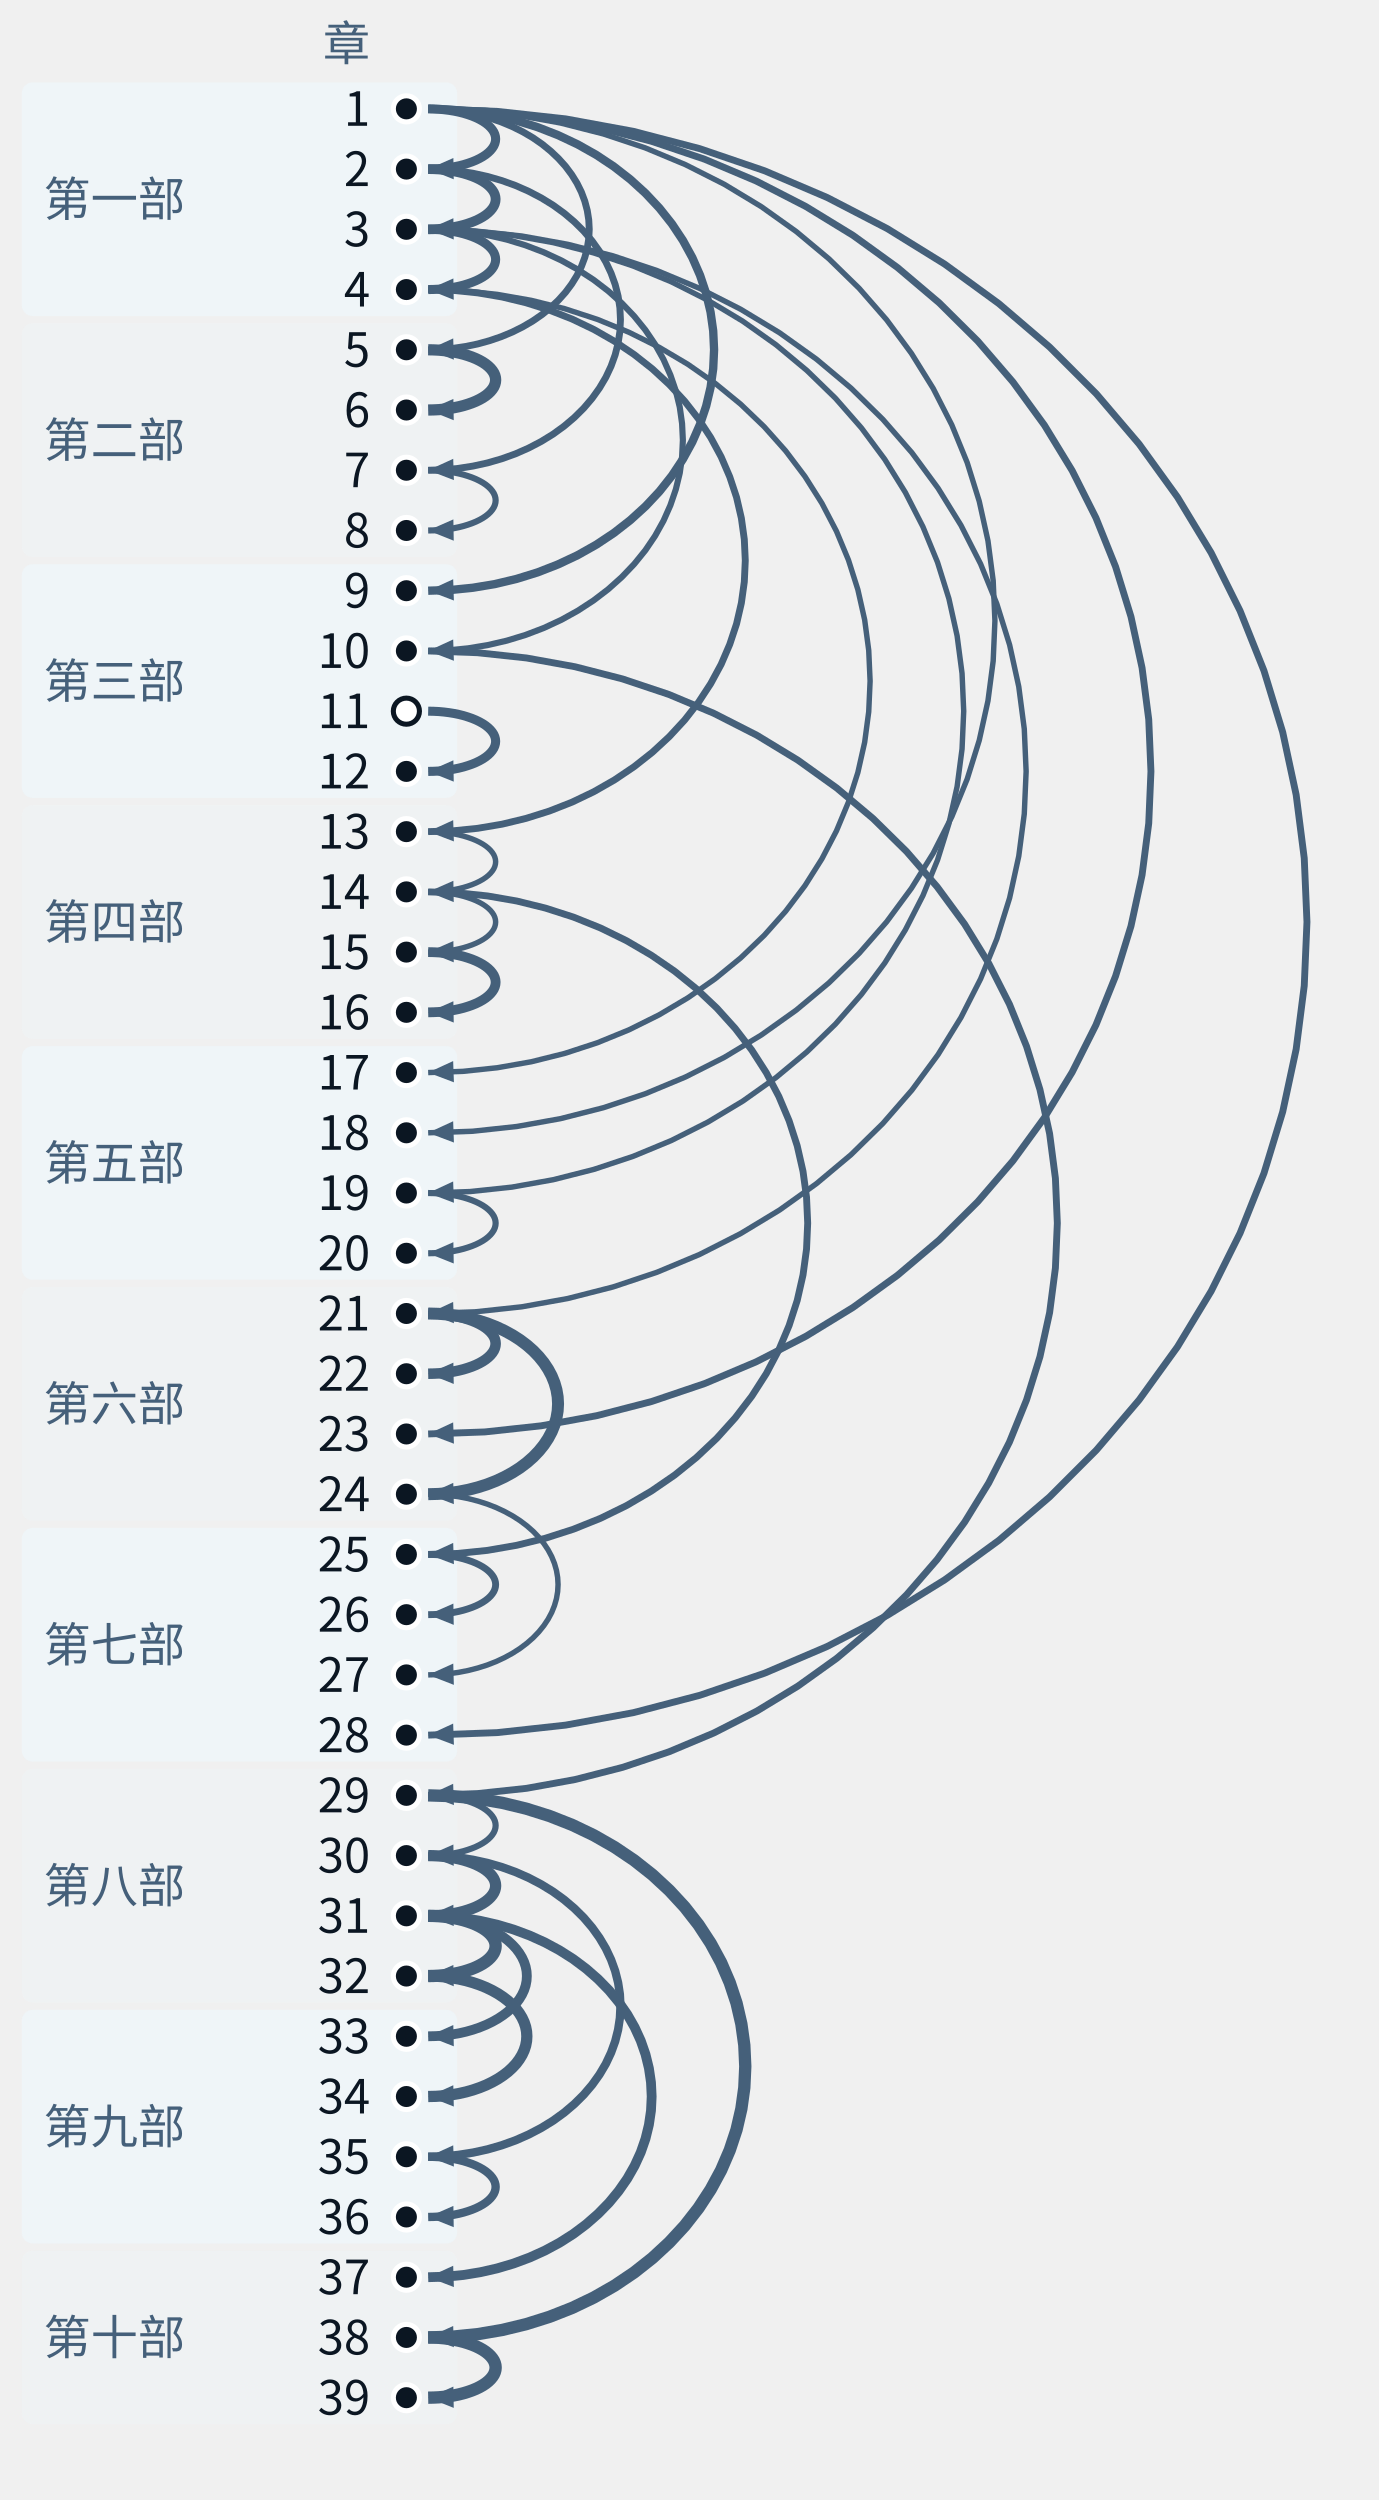
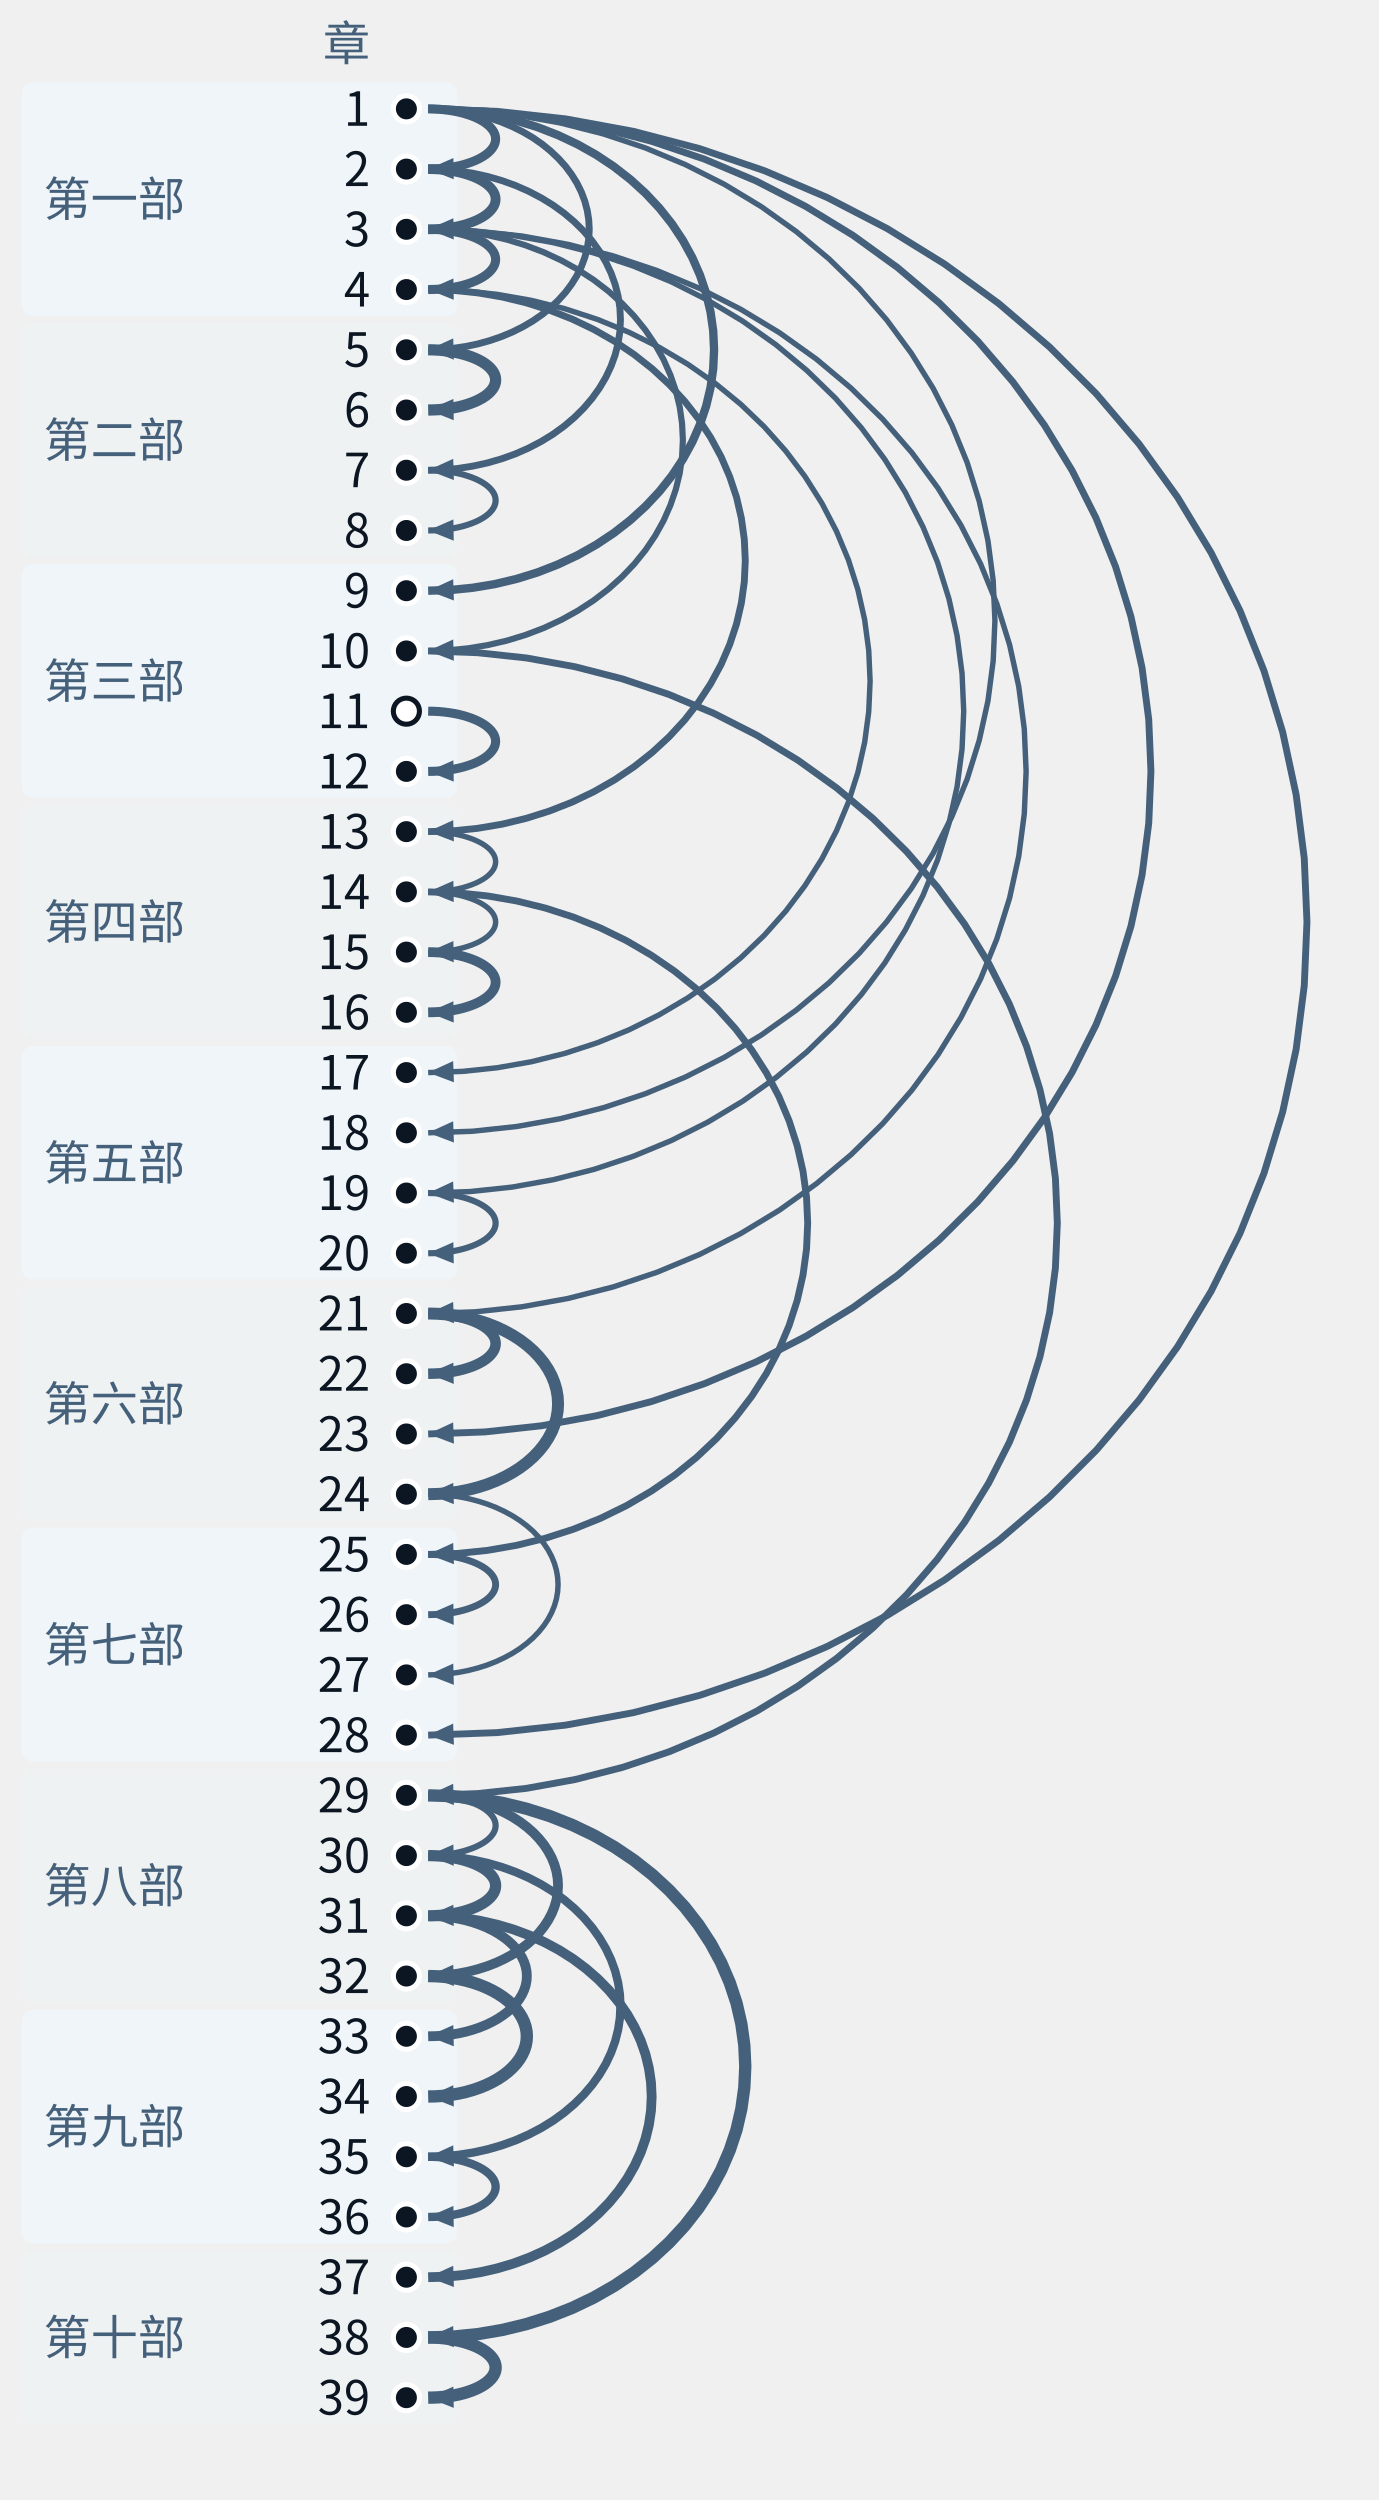
- <svg xmlns="http://www.w3.org/2000/svg" class="tr-fig" data-tr-fig="coda-dependency-tree" data-lang="zh" viewBox="0 0 380 689" width="380" height="689" font-family="'Noto Sans SC', 'Noto Sans CJK SC', 'Source Sans 3', 'PingFang SC', 'Microsoft YaHei', system-ui, sans-serif" role="img" aria-label="39 个圆点自上而下排成一列，代表第 1 至第 39 章，左边按部分段并写着部名。除第 1 章与空心圆点外，每个圆点都有一支向右鼓出的弧形箭头指向它，起点是它回头引用最多的那一章；箭头越粗，引用越多。第 1 章发出 6 支（到第 2、5、9、18、23、28 章）；第 3 章发出 4 支（到第 4、10、19、21 章）；第 31 章发出 3 支（到第 32、33、37 章）。第 11 章是空心圆点，没有箭头指向它。">
+ <svg xmlns="http://www.w3.org/2000/svg" class="tr-fig" data-tr-fig="coda-dependency-tree" data-lang="zh" viewBox="0 0 380 689" width="380" height="689" font-family="'Noto Sans SC', 'Noto Sans CJK SC', 'Source Sans 3', 'PingFang SC', 'Microsoft YaHei', system-ui, sans-serif" role="img" aria-label="39 个圆点自上而下排成一列，代表第 1 至第 39 章，左边按部分段并写着部名。除第 1 章与空心圆点外，每个圆点都有一支向右鼓出的弧形箭头指向它，起点是它回头引用最多的那一章；箭头越粗，引用越多。第 1 章发出 6 支（到第 2、5、9、18、23、28 章）；第 3 章发出 4 支（到第 4、10、19、21 章）；第 29 章发出 3 支（到第 30、32、38 章）。第 11 章是空心圆点，没有箭头指向它。">
  <style>.ts-ink{stroke:#0b1622}.tf-ink{fill:#0b1622}.ts-dim{stroke:#45607a}.tf-dim{fill:#45607a}.ts-faint{stroke:#9db3c4}.tf-faint{fill:#9db3c4}.ts-edge{stroke:#b9d0dd}.tf-edge{fill:#b9d0dd}.ts-hot{stroke:#5f9bb5}.tf-hot{fill:#5f9bb5}.ts-bg{stroke:#ffffff}.tf-bg{fill:#ffffff}.ts-panel{stroke:#eef5f9}.tf-panel{fill:#eef5f9}.ts-sheet{stroke:#f7fbfd}.tf-sheet{fill:#f7fbfd}.ts-cyan{stroke:#007c8a}.tf-cyan{fill:#007c8a}.ts-magenta{stroke:#b0128f}.tf-magenta{fill:#b0128f}.ts-amber{stroke:#946200}.tf-amber{fill:#946200}.ts-violet{stroke:#5a45c8}.tf-violet{fill:#5a45c8}.ts-ok{stroke:#087a4c}.tf-ok{fill:#087a4c}.ts-warn{stroke:#c21f3a}.tf-warn{fill:#c21f3a}.ts-blue{stroke:#1d5fd0}.tf-blue{fill:#1d5fd0}.ts-orange{stroke:#b85410}.tf-orange{fill:#b85410}.ts-sigma{stroke:#28405a}.tf-sigma{fill:#28405a}@media (prefers-color-scheme:dark){.ts-ink{stroke:#d4efff}.tf-ink{fill:#d4efff}.ts-dim{stroke:#6f8ea5}.tf-dim{fill:#6f8ea5}.ts-faint{stroke:#34506a}.tf-faint{fill:#34506a}.ts-edge{stroke:#143049}.tf-edge{fill:#143049}.ts-hot{stroke:#1f5d7c}.tf-hot{fill:#1f5d7c}.ts-bg{stroke:#03060c}.tf-bg{fill:#03060c}.ts-panel{stroke:#07101b}.tf-panel{fill:#07101b}.ts-sheet{stroke:#050c16}.tf-sheet{fill:#050c16}.ts-cyan{stroke:#19f0ff}.tf-cyan{fill:#19f0ff}.ts-magenta{stroke:#ff2fd0}.tf-magenta{fill:#ff2fd0}.ts-amber{stroke:#ffc83d}.tf-amber{fill:#ffc83d}.ts-violet{stroke:#9d8cff}.tf-violet{fill:#9d8cff}.ts-ok{stroke:#46ffb2}.tf-ok{fill:#46ffb2}.ts-warn{stroke:#ff5064}.tf-warn{fill:#ff5064}.ts-blue{stroke:#2a7bff}.tf-blue{fill:#2a7bff}.ts-orange{stroke:#ff8a3c}.tf-orange{fill:#ff8a3c}.ts-sigma{stroke:#cfe3ff}.tf-sigma{fill:#cfe3ff}}</style>
  <rect x="6" y="22.7" width="120" height="64.4" rx="3" class="tf-panel" fill-opacity="0.9" />
  <text class="tf-dim" x="12" y="59.58" font-size="13">第一部</text>
  <rect x="6" y="89.1" width="120" height="64.4" rx="3" class="tf-panel" fill-opacity="0.35" />
  <text class="tf-dim" x="12" y="125.98" font-size="13">第二部</text>
  <rect x="6" y="155.5" width="120" height="64.4" rx="3" class="tf-panel" fill-opacity="0.9" />
  <text class="tf-dim" x="12" y="192.38" font-size="13">第三部</text>
  <rect x="6" y="221.9" width="120" height="64.4" rx="3" class="tf-panel" fill-opacity="0.35" />
  <text class="tf-dim" x="12" y="258.78" font-size="13">第四部</text>
  <rect x="6" y="288.3" width="120" height="64.4" rx="3" class="tf-panel" fill-opacity="0.9" />
  <text class="tf-dim" x="12" y="325.18" font-size="13">第五部</text>
  <rect x="6" y="354.7" width="120" height="64.4" rx="3" class="tf-panel" fill-opacity="0.35" />
  <text class="tf-dim" x="12" y="391.58" font-size="13">第六部</text>
  <rect x="6" y="421.1" width="120" height="64.4" rx="3" class="tf-panel" fill-opacity="0.9" />
  <text class="tf-dim" x="12" y="457.98" font-size="13">第七部</text>
  <rect x="6" y="487.5" width="120" height="64.4" rx="3" class="tf-panel" fill-opacity="0.35" />
  <text class="tf-dim" x="12" y="524.38" font-size="13">第八部</text>
  <rect x="6" y="553.9" width="120" height="64.4" rx="3" class="tf-panel" fill-opacity="0.9" />
  <text class="tf-dim" x="12" y="590.78" font-size="13">第九部</text>
  <rect x="6" y="620.3" width="120" height="47.8" rx="3" class="tf-panel" fill-opacity="0.35" />
  <text class="tf-dim" x="12" y="648.88" font-size="13">第十部</text>
  <path d="M118 30 L137 30.69 L155.89 32.76 L174.54 36.19 L192.84 40.97 L210.69 47.06 L227.96 54.43 L244.55 63.02 L260.36 72.8 L275.3 83.69 L289.26 95.64 L302.17 108.56 L313.94 122.38 L324.51 137.01 L333.8 152.36 L341.76 168.34 L348.35 184.85 L353.51 201.78 L357.22 219.04 L359.45 236.52 L360.2 254.1 L359.45 271.68 L357.22 289.16 L353.51 306.42 L348.35 323.35 L341.76 339.86 L333.8 355.84 L324.51 371.19 L313.94 385.82 L302.17 399.64 L289.26 412.56 L275.3 424.51 L260.36 435.4 L244.55 445.18 L227.96 453.77 L210.69 461.14 L192.84 467.23 L174.54 472.01 L155.89 475.44 L137 477.51 L118 478.2" class="ts-dim" stroke-width="1.9" stroke-linejoin="round" fill="none" />
  <path d="M118 478.2 L124.89 475.01 L125.1 480.88Z" class="tf-dim" />
  <path d="M118 30 L133.63 30.56 L149.16 32.25 L164.5 35.05 L179.56 38.94 L194.23 43.9 L208.43 49.9 L222.08 56.91 L235.09 64.87 L247.37 73.75 L258.86 83.48 L269.47 94.01 L279.16 105.27 L287.85 117.19 L295.49 129.7 L302.04 142.72 L307.45 156.17 L311.7 169.97 L314.75 184.04 L316.59 198.27 L317.2 212.6 L316.59 226.93 L314.75 241.16 L311.7 255.23 L307.45 269.03 L302.04 282.48 L295.49 295.5 L287.85 308.01 L279.16 319.93 L269.47 331.19 L258.86 341.72 L247.37 351.45 L235.09 360.33 L222.08 368.29 L208.43 375.3 L194.23 381.3 L179.56 386.26 L164.5 390.15 L149.16 392.95 L133.63 394.64 L118 395.2" class="ts-dim" stroke-width="1.9" stroke-linejoin="round" fill="none" />
  <path d="M118 395.2 L124.89 392.01 L125.1 397.89Z" class="tf-dim" />
  <path d="M118 179.4 L131.6 179.89 L145.13 181.34 L158.48 183.76 L171.58 187.12 L184.36 191.4 L196.72 196.59 L208.6 202.64 L219.92 209.52 L230.61 217.18 L240.61 225.59 L249.85 234.68 L258.28 244.41 L265.85 254.7 L272.5 265.51 L278.2 276.75 L282.91 288.37 L286.61 300.29 L289.27 312.43 L290.87 324.73 L291.4 337.1 L290.87 349.47 L289.27 361.77 L286.61 373.91 L282.91 385.83 L278.2 397.45 L272.5 408.69 L265.85 419.5 L258.28 429.79 L249.85 439.52 L240.61 448.61 L230.61 457.02 L219.92 464.68 L208.6 471.56 L196.72 477.61 L184.36 482.8 L171.58 487.08 L158.48 490.44 L145.13 492.86 L131.6 494.31 L118 494.8" class="ts-dim" stroke-width="1.9" stroke-linejoin="round" fill="none" />
  <path d="M118 494.8 L124.89 491.61 L125.1 497.49Z" class="tf-dim" />
  <path d="M118 63.2 L130.93 63.66 L143.78 65.04 L156.47 67.33 L168.93 70.51 L181.07 74.57 L192.82 79.48 L204.11 85.22 L214.87 91.73 L225.03 99 L234.53 106.96 L243.31 115.57 L251.33 124.78 L258.52 134.54 L264.84 144.77 L270.26 155.43 L274.73 166.43 L278.25 177.72 L280.77 189.23 L282.29 200.88 L282.8 212.6 L282.29 224.32 L280.77 235.97 L278.25 247.48 L274.73 258.77 L270.26 269.77 L264.84 280.43 L258.52 290.66 L251.33 300.42 L243.31 309.63 L234.53 318.24 L225.03 326.2 L214.87 333.47 L204.11 339.98 L192.82 345.72 L181.07 350.63 L168.93 354.69 L156.47 357.87 L143.78 360.16 L130.93 361.54 L118 362" class="ts-dim" stroke-width="1.5" stroke-linejoin="round" fill="none" />
  <path d="M118 362 L124.89 358.81 L125.1 364.69Z" class="tf-dim" />
  <path d="M118 30 L130.26 30.43 L142.44 31.74 L154.46 33.9 L166.27 36.91 L177.78 40.74 L188.91 45.38 L199.61 50.79 L209.81 56.95 L219.44 63.81 L228.45 71.33 L236.78 79.46 L244.37 88.16 L251.18 97.38 L257.18 107.04 L262.31 117.1 L266.56 127.5 L269.88 138.16 L272.28 149.03 L273.72 160.03 L274.2 171.1 L273.72 182.17 L272.28 193.17 L269.88 204.04 L266.56 214.7 L262.31 225.1 L257.18 235.16 L251.18 244.82 L244.37 254.04 L236.78 262.74 L228.45 270.87 L219.44 278.39 L209.81 285.25 L199.61 291.41 L188.91 296.82 L177.78 301.46 L166.27 305.29 L154.46 308.3 L142.44 310.46 L130.26 311.77 L118 312.2" class="ts-dim" stroke-width="1.5" stroke-linejoin="round" fill="none" />
  <path d="M118 312.2 L124.89 309.01 L125.1 314.89Z" class="tf-dim" />
  <path d="M118 63.2 L129.58 63.61 L141.09 64.83 L152.46 66.87 L163.61 69.7 L174.48 73.31 L185.01 77.67 L195.12 82.77 L204.76 88.56 L213.86 95.02 L222.37 102.1 L230.24 109.75 L237.41 117.94 L243.85 126.61 L249.51 135.71 L254.36 145.18 L258.38 154.96 L261.52 165 L263.78 175.23 L265.14 185.58 L265.6 196 L265.14 206.42 L263.78 216.77 L261.52 227 L258.38 237.04 L254.36 246.82 L249.51 256.29 L243.85 265.39 L237.41 274.06 L230.24 282.25 L222.37 289.9 L213.86 296.98 L204.76 303.44 L195.12 309.23 L185.01 314.33 L174.48 318.69 L163.61 322.3 L152.46 325.13 L141.09 327.17 L129.58 328.39 L118 328.8" class="ts-dim" stroke-width="1.5" stroke-linejoin="round" fill="none" />
  <path d="M118 328.8 L124.89 325.61 L125.1 331.49Z" class="tf-dim" />
  <path d="M118 79.8 L127.56 80.13 L137.05 81.13 L146.43 82.78 L155.64 85.08 L164.61 88.01 L173.3 91.56 L181.64 95.7 L189.59 100.41 L197.1 105.65 L204.13 111.4 L210.62 117.62 L216.54 124.28 L221.85 131.32 L226.52 138.71 L230.53 146.41 L233.84 154.36 L236.43 162.51 L238.3 170.82 L239.42 179.23 L239.8 187.7 L239.42 196.17 L238.3 204.58 L236.43 212.89 L233.84 221.04 L230.53 228.99 L226.52 236.69 L221.85 244.08 L216.54 251.12 L210.62 257.78 L204.13 264 L197.1 269.75 L189.59 274.99 L181.64 279.7 L173.3 283.84 L164.61 287.39 L155.64 290.32 L146.43 292.62 L137.05 294.27 L127.56 295.27 L118 295.6" class="ts-dim" stroke-width="1.5" stroke-linejoin="round" fill="none" />
  <path d="M118 295.6 L124.89 292.42 L125.1 298.29Z" class="tf-dim" />
  <path d="M118 245.8 L126.21 246.08 L134.36 246.92 L142.42 248.32 L150.32 250.27 L158.03 252.75 L165.49 255.75 L172.65 259.25 L179.48 263.24 L185.93 267.67 L191.96 272.54 L197.54 277.81 L202.62 283.44 L207.19 289.4 L211.2 295.65 L214.64 302.16 L217.48 308.89 L219.71 315.79 L221.31 322.82 L222.28 329.94 L222.6 337.1 L222.28 344.26 L221.31 351.38 L219.71 358.41 L217.48 365.31 L214.64 372.04 L211.2 378.55 L207.19 384.8 L202.62 390.76 L197.54 396.39 L191.96 401.66 L185.93 406.53 L179.48 410.96 L172.65 414.95 L165.49 418.45 L158.03 421.45 L150.32 423.93 L142.42 425.88 L134.36 427.28 L126.21 428.12 L118 428.4" class="ts-dim" stroke-width="1.9" stroke-linejoin="round" fill="none" />
  <path d="M118 428.4 L124.9 425.22 L125.1 431.1Z" class="tf-dim" />
  <path d="M118 79.8 L124.86 80.03 L131.67 80.72 L138.4 81.86 L145.01 83.46 L151.45 85.49 L157.68 87.94 L163.67 90.81 L169.37 94.07 L174.76 97.7 L179.8 101.68 L184.46 105.99 L188.71 110.59 L192.52 115.47 L195.87 120.59 L198.75 125.91 L201.12 131.42 L202.99 137.06 L204.32 142.81 L205.13 148.64 L205.4 154.5 L205.13 160.36 L204.32 166.19 L202.99 171.94 L201.12 177.58 L198.75 183.09 L195.87 188.41 L192.52 193.53 L188.71 198.41 L184.46 203.01 L179.8 207.32 L174.76 211.3 L169.37 214.93 L163.67 218.19 L157.68 221.06 L151.45 223.51 L145.01 225.54 L138.4 227.14 L131.67 228.28 L124.86 228.97 L118 229.2" class="ts-dim" stroke-width="1.9" stroke-linejoin="round" fill="none" />
  <path d="M118 229.2 L124.9 226.03 L125.09 231.9Z" class="tf-dim" />
  <path d="M118 494.8 L124.86 495.03 L131.67 495.72 L138.4 496.86 L145.01 498.46 L151.45 500.49 L157.68 502.94 L163.67 505.81 L169.37 509.07 L174.76 512.7 L179.8 516.68 L184.46 520.99 L188.71 525.59 L192.52 530.47 L195.87 535.59 L198.75 540.91 L201.12 546.42 L202.99 552.06 L204.32 557.81 L205.13 563.64 L205.4 569.5 L205.13 575.36 L204.32 581.19 L202.99 586.94 L201.12 592.58 L198.75 598.09 L195.87 603.41 L192.52 608.53 L188.71 613.41 L184.46 618.01 L179.8 622.32 L174.76 626.3 L169.37 629.93 L163.67 633.19 L157.68 636.06 L151.45 638.51 L145.01 640.54 L138.4 642.14 L131.67 643.28 L124.86 643.97 L118 644.2" class="ts-dim" stroke-width="3.4" stroke-linejoin="round" fill="none" />
  <path d="M118 644.2 L124.9 641.03 L125.09 646.9Z" class="tf-dim" />
  <path d="M118 30 L124.18 30.2 L130.33 30.82 L136.4 31.83 L142.35 33.25 L148.16 35.05 L153.77 37.24 L159.17 39.78 L164.32 42.68 L169.18 45.91 L173.72 49.45 L177.92 53.28 L181.75 57.37 L185.19 61.71 L188.21 66.26 L190.8 70.99 L192.94 75.88 L194.62 80.9 L195.83 86.01 L196.56 91.19 L196.8 96.4 L196.56 101.61 L195.83 106.79 L194.62 111.9 L192.94 116.92 L190.8 121.81 L188.21 126.54 L185.19 131.09 L181.75 135.43 L177.92 139.52 L173.72 143.35 L169.18 146.89 L164.32 150.12 L159.17 153.02 L153.77 155.56 L148.16 157.75 L142.35 159.55 L136.4 160.97 L130.33 161.98 L124.18 162.6 L118 162.8" class="ts-dim" stroke-width="2.3" stroke-linejoin="round" fill="none" />
  <path d="M118 162.8 L124.9 159.63 L125.09 165.51Z" class="tf-dim" />
  <path d="M118 63.2 L123.51 63.38 L128.98 63.92 L134.39 64.81 L139.69 66.04 L144.86 67.62 L149.87 69.53 L154.68 71.76 L159.26 74.3 L163.59 77.12 L167.64 80.22 L171.38 83.57 L174.79 87.15 L177.86 90.94 L180.55 94.92 L182.86 99.07 L184.76 103.35 L186.26 107.74 L187.34 112.21 L187.98 116.74 L188.2 121.3 L187.98 125.86 L187.34 130.39 L186.26 134.86 L184.76 139.25 L182.86 143.53 L180.55 147.68 L177.86 151.66 L174.79 155.45 L171.38 159.03 L167.64 162.38 L163.59 165.48 L159.26 168.3 L154.68 170.84 L149.87 173.07 L144.86 174.98 L139.69 176.56 L134.39 177.79 L128.98 178.68 L123.51 179.22 L118 179.4" class="ts-dim" stroke-width="1.7" stroke-linejoin="round" fill="none" />
  <path d="M118 179.4 L124.9 176.23 L125.09 182.11Z" class="tf-dim" />
  <path d="M118 528 L122.83 528.15 L127.64 528.61 L132.38 529.38 L137.04 530.44 L141.57 531.79 L145.97 533.43 L150.19 535.34 L154.21 537.51 L158.01 539.93 L161.56 542.59 L164.84 545.46 L167.84 548.53 L170.52 551.78 L172.89 555.19 L174.91 558.74 L176.59 562.41 L177.9 566.17 L178.84 570.01 L179.41 573.89 L179.6 577.8 L179.41 581.71 L178.84 585.59 L177.9 589.43 L176.59 593.19 L174.91 596.86 L172.89 600.41 L170.52 603.82 L167.84 607.07 L164.84 610.14 L161.56 613.01 L158.01 615.67 L154.21 618.09 L150.19 620.26 L145.97 622.17 L141.57 623.81 L137.04 625.16 L132.38 626.22 L127.64 626.99 L122.83 627.45 L118 627.6" class="ts-dim" stroke-width="2.7" stroke-linejoin="round" fill="none" />
  <path d="M118 627.6 L124.9 624.44 L125.09 630.32Z" class="tf-dim" />
  <path d="M118 46.6 L122.16 46.73 L126.29 47.11 L130.37 47.75 L134.38 48.63 L138.28 49.76 L142.06 51.12 L145.69 52.72 L149.15 54.53 L152.42 56.54 L155.48 58.76 L158.3 61.15 L160.88 63.71 L163.19 66.42 L165.22 69.26 L166.97 72.22 L168.41 75.28 L169.54 78.41 L170.35 81.61 L170.84 84.84 L171 88.1 L170.84 91.36 L170.35 94.59 L169.54 97.79 L168.41 100.92 L166.97 103.98 L165.22 106.94 L163.19 109.78 L160.88 112.49 L158.3 115.05 L155.48 117.44 L152.42 119.66 L149.15 121.67 L145.69 123.48 L142.06 125.08 L138.28 126.44 L134.38 127.57 L130.37 128.45 L126.29 129.09 L122.16 129.47 L118 129.6" class="ts-dim" stroke-width="1.9" stroke-linejoin="round" fill="none" />
  <path d="M118 129.6 L124.91 126.45 L125.09 132.32Z" class="tf-dim" />
  <path d="M118 511.4 L122.16 511.53 L126.29 511.91 L130.37 512.55 L134.38 513.43 L138.28 514.56 L142.06 515.92 L145.69 517.52 L149.15 519.33 L152.42 521.34 L155.48 523.56 L158.3 525.95 L160.88 528.51 L163.19 531.22 L165.22 534.06 L166.97 537.02 L168.41 540.08 L169.54 543.21 L170.35 546.41 L170.84 549.64 L171 552.9 L170.84 556.16 L170.35 559.39 L169.54 562.59 L168.41 565.72 L166.97 568.78 L165.22 571.74 L163.19 574.58 L160.88 577.29 L158.3 579.85 L155.48 582.24 L152.42 584.46 L149.15 586.47 L145.69 588.28 L142.06 589.88 L138.28 591.24 L134.38 592.37 L130.37 593.25 L126.29 593.89 L122.16 594.27 L118 594.4" class="ts-dim" stroke-width="2.3" stroke-linejoin="round" fill="none" />
  <path d="M118 594.4 L124.91 591.25 L125.09 597.12Z" class="tf-dim" />
  <path d="M118 30 L121.48 30.1 L124.95 30.41 L128.36 30.92 L131.72 31.62 L134.99 32.53 L138.16 33.62 L141.2 34.89 L144.1 36.34 L146.84 37.95 L149.4 39.72 L151.76 41.64 L153.92 43.69 L155.86 45.85 L157.56 48.13 L159.02 50.49 L160.23 52.94 L161.17 55.45 L161.85 58.01 L162.26 60.6 L162.4 63.2 L162.26 65.8 L161.85 68.39 L161.17 70.95 L160.23 73.46 L159.02 75.91 L157.56 78.27 L155.86 80.55 L153.92 82.71 L151.76 84.76 L149.4 86.68 L146.84 88.45 L144.1 90.06 L141.2 91.51 L138.16 92.78 L134.99 93.87 L131.72 94.78 L128.36 95.48 L124.95 95.99 L121.48 96.3 L118 96.4" class="ts-dim" stroke-width="1.9" stroke-linejoin="round" fill="none" />
  <path d="M118 96.4 L124.91 93.26 L125.08 99.13Z" class="tf-dim" />
  <path d="M118 362 L120.81 362.08 L123.6 362.31 L126.36 362.69 L129.06 363.22 L131.7 363.9 L134.25 364.71 L136.71 365.67 L139.04 366.76 L141.25 367.97 L143.31 369.29 L145.22 370.73 L146.96 372.26 L148.52 373.89 L149.9 375.6 L151.07 377.37 L152.05 379.21 L152.81 381.09 L153.36 383 L153.69 384.95 L153.8 386.9 L153.69 388.85 L153.36 390.8 L152.81 392.71 L152.05 394.59 L151.07 396.43 L149.9 398.2 L148.52 399.91 L146.96 401.54 L145.22 403.07 L143.31 404.51 L141.25 405.83 L139.04 407.04 L136.71 408.13 L134.25 409.09 L131.7 409.9 L129.06 410.58 L126.36 411.11 L123.6 411.49 L120.81 411.72 L118 411.8" class="ts-dim" stroke-width="3.3" stroke-linejoin="round" fill="none" />
  <path d="M118 411.8 L124.92 408.67 L125.08 414.55Z" class="tf-dim" />
  <path d="M118 411.8 L120.81 411.88 L123.6 412.11 L126.36 412.49 L129.06 413.02 L131.7 413.7 L134.25 414.51 L136.71 415.47 L139.04 416.56 L141.25 417.77 L143.31 419.09 L145.22 420.53 L146.96 422.06 L148.52 423.69 L149.9 425.4 L151.07 427.17 L152.05 429.01 L152.81 430.89 L153.36 432.8 L153.69 434.75 L153.8 436.7 L153.69 438.65 L153.36 440.6 L152.81 442.51 L152.05 444.39 L151.07 446.23 L149.9 448 L148.52 449.71 L146.96 451.34 L145.22 452.87 L143.31 454.31 L141.25 455.63 L139.04 456.84 L136.71 457.93 L134.25 458.89 L131.7 459.7 L129.06 460.38 L126.36 460.91 L123.6 461.29 L120.81 461.52 L118 461.6" class="ts-dim" stroke-width="1.5" stroke-linejoin="round" fill="none" />
  <path d="M118 461.6 L124.92 458.47 L125.08 464.35Z" class="tf-dim" />
+   <path d="M118 494.8 L120.81 494.88 L123.6 495.11 L126.36 495.49 L129.06 496.02 L131.7 496.7 L134.25 497.51 L136.71 498.47 L139.04 499.56 L141.25 500.77 L143.31 502.09 L145.22 503.53 L146.96 505.06 L148.52 506.69 L149.9 508.4 L151.07 510.17 L152.05 512.01 L152.81 513.89 L153.36 515.8 L153.69 517.75 L153.8 519.7 L153.69 521.65 L153.36 523.6 L152.81 525.51 L152.05 527.39 L151.07 529.23 L149.9 531 L148.52 532.71 L146.96 534.34 L145.22 535.87 L143.31 537.31 L141.25 538.63 L139.04 539.84 L136.71 540.93 L134.25 541.89 L131.7 542.7 L129.06 543.38 L126.36 543.91 L123.6 544.29 L120.81 544.52 L118 544.6" class="ts-dim" stroke-width="2.7" stroke-linejoin="round" fill="none" />
+   <path d="M118 544.6 L124.92 541.47 L125.08 547.35Z" class="tf-dim" />
  <path d="M118 528 L120.13 528.05 L122.26 528.2 L124.35 528.46 L126.41 528.81 L128.41 529.26 L130.35 529.81 L132.21 530.45 L133.99 531.17 L135.66 531.98 L137.23 532.86 L138.68 533.82 L140.01 534.84 L141.19 535.93 L142.24 537.06 L143.13 538.25 L143.87 539.47 L144.45 540.72 L144.87 542 L145.12 543.3 L145.2 544.6 L145.12 545.9 L144.87 547.2 L144.45 548.48 L143.87 549.73 L143.13 550.95 L142.24 552.14 L141.19 553.27 L140.01 554.36 L138.68 555.38 L137.23 556.34 L135.66 557.22 L133.99 558.03 L132.21 558.75 L130.35 559.39 L128.41 559.94 L126.41 560.39 L124.35 560.74 L122.26 561 L120.13 561.15 L118 561.2" class="ts-dim" stroke-width="2.7" stroke-linejoin="round" fill="none" />
  <path d="M118 561.2 L124.93 558.09 L125.07 563.97Z" class="tf-dim" />
-   <path d="M118 544.6 L120.13 544.65 L122.26 544.8 L124.35 545.06 L126.41 545.41 L128.41 545.86 L130.35 546.41 L132.21 547.05 L133.99 547.77 L135.66 548.58 L137.23 549.46 L138.68 550.42 L140.01 551.44 L141.19 552.53 L142.24 553.66 L143.13 554.85 L143.87 556.07 L144.45 557.32 L144.87 558.6 L145.12 559.9 L145.2 561.2 L145.12 562.5 L144.87 563.8 L144.45 565.08 L143.87 566.33 L143.13 567.55 L142.24 568.74 L141.19 569.87 L140.01 570.96 L138.68 571.98 L137.23 572.94 L135.66 573.82 L133.99 574.63 L132.21 575.35 L130.35 575.99 L128.41 576.54 L126.41 576.99 L124.35 577.34 L122.26 577.6 L120.13 577.75 L118 577.8" class="ts-dim" stroke-width="3.1" stroke-linejoin="round" fill="none" />
+   <path d="M118 544.6 L120.13 544.65 L122.26 544.8 L124.35 545.06 L126.41 545.41 L128.41 545.86 L130.35 546.41 L132.21 547.05 L133.99 547.77 L135.66 548.58 L137.23 549.46 L138.68 550.42 L140.01 551.44 L141.19 552.53 L142.24 553.66 L143.13 554.85 L143.87 556.07 L144.45 557.32 L144.87 558.6 L145.12 559.9 L145.2 561.2 L145.12 562.5 L144.87 563.8 L144.45 565.08 L143.87 566.33 L143.13 567.55 L142.24 568.74 L141.19 569.87 L140.01 570.96 L138.68 571.98 L137.23 572.94 L135.66 573.82 L133.99 574.63 L132.21 575.35 L130.35 575.99 L128.41 576.54 L126.41 576.99 L124.35 577.34 L122.26 577.6 L120.13 577.75 L118 577.8" class="ts-dim" stroke-width="3.4" stroke-linejoin="round" fill="none" />
  <path d="M118 577.8 L124.93 574.69 L125.07 580.57Z" class="tf-dim" />
  <path d="M118 30 L119.46 30.03 L120.91 30.1 L122.34 30.23 L123.75 30.41 L125.12 30.63 L126.44 30.9 L127.72 31.22 L128.93 31.59 L130.08 31.99 L131.15 32.43 L132.14 32.91 L133.05 33.42 L133.86 33.96 L134.57 34.53 L135.18 35.12 L135.69 35.74 L136.09 36.36 L136.37 37 L136.54 37.65 L136.6 38.3 L136.54 38.95 L136.37 39.6 L136.09 40.24 L135.69 40.86 L135.18 41.48 L134.57 42.07 L133.86 42.64 L133.05 43.18 L132.14 43.69 L131.15 44.17 L130.08 44.61 L128.93 45.01 L127.72 45.38 L126.44 45.7 L125.12 45.97 L123.75 46.19 L122.34 46.37 L120.91 46.5 L119.46 46.57 L118 46.6" class="ts-dim" stroke-width="2.5" stroke-linejoin="round" fill="none" />
  <path d="M118 46.6 L124.95 43.54 L125.05 49.42Z" class="tf-dim" />
  <path d="M118 46.6 L119.46 46.63 L120.91 46.7 L122.34 46.83 L123.75 47.01 L125.12 47.23 L126.44 47.5 L127.72 47.82 L128.93 48.19 L130.08 48.59 L131.15 49.03 L132.14 49.51 L133.05 50.02 L133.86 50.56 L134.57 51.13 L135.18 51.72 L135.69 52.34 L136.09 52.96 L136.37 53.6 L136.54 54.25 L136.6 54.9 L136.54 55.55 L136.37 56.2 L136.09 56.84 L135.69 57.46 L135.18 58.08 L134.57 58.67 L133.86 59.24 L133.05 59.78 L132.14 60.29 L131.15 60.77 L130.08 61.21 L128.93 61.61 L127.72 61.98 L126.44 62.3 L125.12 62.57 L123.75 62.79 L122.34 62.97 L120.91 63.1 L119.46 63.17 L118 63.2" class="ts-dim" stroke-width="2.7" stroke-linejoin="round" fill="none" />
  <path d="M118 63.2 L124.95 60.14 L125.05 66.02Z" class="tf-dim" />
  <path d="M118 63.2 L119.46 63.23 L120.91 63.3 L122.34 63.43 L123.75 63.61 L125.12 63.83 L126.44 64.1 L127.72 64.42 L128.93 64.79 L130.08 65.19 L131.15 65.63 L132.14 66.11 L133.05 66.62 L133.86 67.16 L134.57 67.73 L135.18 68.32 L135.69 68.94 L136.09 69.56 L136.37 70.2 L136.54 70.85 L136.6 71.5 L136.54 72.15 L136.37 72.8 L136.09 73.44 L135.69 74.06 L135.18 74.68 L134.57 75.27 L133.86 75.84 L133.05 76.38 L132.14 76.89 L131.15 77.37 L130.08 77.81 L128.93 78.21 L127.72 78.58 L126.44 78.9 L125.12 79.17 L123.75 79.39 L122.34 79.57 L120.91 79.7 L119.46 79.77 L118 79.8" class="ts-dim" stroke-width="2.5" stroke-linejoin="round" fill="none" />
  <path d="M118 79.8 L124.95 76.74 L125.05 82.62Z" class="tf-dim" />
  <path d="M118 96.4 L119.46 96.43 L120.91 96.5 L122.34 96.63 L123.75 96.81 L125.12 97.03 L126.44 97.3 L127.72 97.62 L128.93 97.99 L130.08 98.39 L131.15 98.83 L132.14 99.31 L133.05 99.82 L133.86 100.36 L134.57 100.93 L135.18 101.52 L135.69 102.14 L136.09 102.76 L136.37 103.4 L136.54 104.05 L136.6 104.7 L136.54 105.35 L136.37 106 L136.09 106.64 L135.69 107.26 L135.18 107.88 L134.57 108.47 L133.86 109.04 L133.05 109.58 L132.14 110.09 L131.15 110.57 L130.08 111.01 L128.93 111.41 L127.72 111.78 L126.44 112.1 L125.12 112.37 L123.75 112.59 L122.34 112.77 L120.91 112.9 L119.46 112.97 L118 113" class="ts-dim" stroke-width="3.1" stroke-linejoin="round" fill="none" />
  <path d="M118 113 L124.95 109.94 L125.05 115.82Z" class="tf-dim" />
  <path d="M118 129.6 L119.46 129.63 L120.91 129.7 L122.34 129.83 L123.75 130.01 L125.12 130.23 L126.44 130.5 L127.72 130.82 L128.93 131.19 L130.08 131.59 L131.15 132.03 L132.14 132.51 L133.05 133.02 L133.86 133.56 L134.57 134.13 L135.18 134.72 L135.69 135.34 L136.09 135.96 L136.37 136.6 L136.54 137.25 L136.6 137.9 L136.54 138.55 L136.37 139.2 L136.09 139.84 L135.69 140.46 L135.18 141.08 L134.57 141.67 L133.86 142.24 L133.05 142.78 L132.14 143.29 L131.15 143.77 L130.08 144.21 L128.93 144.61 L127.72 144.98 L126.44 145.3 L125.12 145.57 L123.75 145.79 L122.34 145.97 L120.91 146.1 L119.46 146.17 L118 146.2" class="ts-dim" stroke-width="1.7" stroke-linejoin="round" fill="none" />
  <path d="M118 146.2 L124.95 143.14 L125.05 149.02Z" class="tf-dim" />
  <path d="M118 196 L119.46 196.03 L120.91 196.1 L122.34 196.23 L123.75 196.41 L125.12 196.63 L126.44 196.9 L127.72 197.22 L128.93 197.59 L130.08 197.99 L131.15 198.43 L132.14 198.91 L133.05 199.42 L133.86 199.96 L134.57 200.53 L135.18 201.12 L135.69 201.74 L136.09 202.36 L136.37 203 L136.54 203.65 L136.6 204.3 L136.54 204.95 L136.37 205.6 L136.09 206.24 L135.69 206.86 L135.18 207.48 L134.57 208.07 L133.86 208.64 L133.05 209.18 L132.14 209.69 L131.15 210.17 L130.08 210.61 L128.93 211.01 L127.72 211.38 L126.44 211.7 L125.12 211.97 L123.75 212.19 L122.34 212.37 L120.91 212.5 L119.46 212.57 L118 212.6" class="ts-dim" stroke-width="2.5" stroke-linejoin="round" fill="none" />
  <path d="M118 212.6 L124.95 209.54 L125.05 215.42Z" class="tf-dim" />
  <path d="M118 229.2 L119.46 229.23 L120.91 229.3 L122.34 229.43 L123.75 229.61 L125.12 229.83 L126.44 230.1 L127.72 230.42 L128.93 230.79 L130.08 231.19 L131.15 231.63 L132.14 232.11 L133.05 232.62 L133.86 233.16 L134.57 233.73 L135.18 234.32 L135.69 234.94 L136.09 235.56 L136.37 236.2 L136.54 236.85 L136.6 237.5 L136.54 238.15 L136.37 238.8 L136.09 239.44 L135.69 240.06 L135.18 240.68 L134.57 241.27 L133.86 241.84 L133.05 242.38 L132.14 242.89 L131.15 243.37 L130.08 243.81 L128.93 244.21 L127.72 244.58 L126.44 244.9 L125.12 245.17 L123.75 245.39 L122.34 245.57 L120.91 245.7 L119.46 245.77 L118 245.8" class="ts-dim" stroke-width="1.5" stroke-linejoin="round" fill="none" />
  <path d="M118 245.8 L124.95 242.74 L125.05 248.62Z" class="tf-dim" />
  <path d="M118 245.8 L119.46 245.83 L120.91 245.9 L122.34 246.03 L123.75 246.21 L125.12 246.43 L126.44 246.7 L127.72 247.02 L128.93 247.39 L130.08 247.79 L131.15 248.23 L132.14 248.71 L133.05 249.22 L133.86 249.76 L134.57 250.33 L135.18 250.92 L135.69 251.54 L136.09 252.16 L136.37 252.8 L136.54 253.45 L136.6 254.1 L136.54 254.75 L136.37 255.4 L136.09 256.04 L135.69 256.66 L135.18 257.28 L134.57 257.87 L133.86 258.44 L133.05 258.98 L132.14 259.49 L131.15 259.97 L130.08 260.41 L128.93 260.81 L127.72 261.18 L126.44 261.5 L125.12 261.77 L123.75 261.99 L122.34 262.17 L120.91 262.3 L119.46 262.37 L118 262.4" class="ts-dim" stroke-width="1.5" stroke-linejoin="round" fill="none" />
  <path d="M118 262.4 L124.95 259.34 L125.05 265.22Z" class="tf-dim" />
  <path d="M118 262.4 L119.46 262.43 L120.91 262.5 L122.34 262.63 L123.75 262.81 L125.12 263.03 L126.44 263.3 L127.72 263.62 L128.93 263.99 L130.08 264.39 L131.15 264.83 L132.14 265.31 L133.05 265.82 L133.86 266.36 L134.57 266.93 L135.18 267.52 L135.69 268.14 L136.09 268.76 L136.37 269.4 L136.54 270.05 L136.6 270.7 L136.54 271.35 L136.37 272 L136.09 272.64 L135.69 273.26 L135.18 273.88 L134.57 274.47 L133.86 275.04 L133.05 275.58 L132.14 276.09 L131.15 276.57 L130.08 277.01 L128.93 277.41 L127.72 277.78 L126.44 278.1 L125.12 278.37 L123.75 278.59 L122.34 278.77 L120.91 278.9 L119.46 278.97 L118 279" class="ts-dim" stroke-width="2.7" stroke-linejoin="round" fill="none" />
  <path d="M118 279 L124.95 275.94 L125.05 281.82Z" class="tf-dim" />
  <path d="M118 328.8 L119.46 328.83 L120.91 328.9 L122.34 329.03 L123.75 329.21 L125.12 329.43 L126.44 329.7 L127.72 330.02 L128.93 330.39 L130.08 330.79 L131.15 331.23 L132.14 331.71 L133.05 332.22 L133.86 332.76 L134.57 333.33 L135.18 333.92 L135.69 334.54 L136.09 335.16 L136.37 335.8 L136.54 336.45 L136.6 337.1 L136.54 337.75 L136.37 338.4 L136.09 339.04 L135.69 339.66 L135.18 340.28 L134.57 340.87 L133.86 341.44 L133.05 341.98 L132.14 342.49 L131.15 342.97 L130.08 343.41 L128.93 343.81 L127.72 344.18 L126.44 344.5 L125.12 344.77 L123.75 344.99 L122.34 345.17 L120.91 345.3 L119.46 345.37 L118 345.4" class="ts-dim" stroke-width="1.7" stroke-linejoin="round" fill="none" />
  <path d="M118 345.4 L124.95 342.34 L125.05 348.22Z" class="tf-dim" />
  <path d="M118 362 L119.46 362.03 L120.91 362.1 L122.34 362.23 L123.75 362.41 L125.12 362.63 L126.44 362.9 L127.72 363.22 L128.93 363.59 L130.08 363.99 L131.15 364.43 L132.14 364.91 L133.05 365.42 L133.86 365.96 L134.57 366.53 L135.18 367.12 L135.69 367.74 L136.09 368.36 L136.37 369 L136.54 369.65 L136.6 370.3 L136.54 370.95 L136.37 371.6 L136.09 372.24 L135.69 372.86 L135.18 373.48 L134.57 374.07 L133.86 374.64 L133.05 375.18 L132.14 375.69 L131.15 376.17 L130.08 376.61 L128.93 377.01 L127.72 377.38 L126.44 377.7 L125.12 377.97 L123.75 378.19 L122.34 378.37 L120.91 378.5 L119.46 378.57 L118 378.6" class="ts-dim" stroke-width="2.9" stroke-linejoin="round" fill="none" />
  <path d="M118 378.6 L124.95 375.54 L125.05 381.42Z" class="tf-dim" />
  <path d="M118 428.4 L119.46 428.43 L120.91 428.5 L122.34 428.63 L123.75 428.81 L125.12 429.03 L126.44 429.3 L127.72 429.62 L128.93 429.99 L130.08 430.39 L131.15 430.83 L132.14 431.31 L133.05 431.82 L133.86 432.36 L134.57 432.93 L135.18 433.52 L135.69 434.14 L136.09 434.76 L136.37 435.4 L136.54 436.05 L136.6 436.7 L136.54 437.35 L136.37 438 L136.09 438.64 L135.69 439.26 L135.18 439.88 L134.57 440.47 L133.86 441.04 L133.05 441.58 L132.14 442.09 L131.15 442.57 L130.08 443.01 L128.93 443.41 L127.72 443.78 L126.44 444.1 L125.12 444.37 L123.75 444.59 L122.34 444.77 L120.91 444.9 L119.46 444.97 L118 445" class="ts-dim" stroke-width="1.9" stroke-linejoin="round" fill="none" />
  <path d="M118 445 L124.95 441.94 L125.05 447.82Z" class="tf-dim" />
  <path d="M118 494.8 L119.46 494.83 L120.91 494.9 L122.34 495.03 L123.75 495.21 L125.12 495.43 L126.44 495.7 L127.72 496.02 L128.93 496.39 L130.08 496.79 L131.15 497.23 L132.14 497.71 L133.05 498.22 L133.86 498.76 L134.57 499.33 L135.18 499.92 L135.69 500.54 L136.09 501.16 L136.37 501.8 L136.54 502.45 L136.6 503.1 L136.54 503.75 L136.37 504.4 L136.09 505.04 L135.69 505.66 L135.18 506.28 L134.57 506.87 L133.86 507.44 L133.05 507.98 L132.14 508.49 L131.15 508.97 L130.08 509.41 L128.93 509.81 L127.72 510.18 L126.44 510.5 L125.12 510.77 L123.75 510.99 L122.34 511.17 L120.91 511.3 L119.46 511.37 L118 511.4" class="ts-dim" stroke-width="1.7" stroke-linejoin="round" fill="none" />
  <path d="M118 511.4 L124.95 508.34 L125.05 514.22Z" class="tf-dim" />
  <path d="M118 511.4 L119.46 511.43 L120.91 511.5 L122.34 511.63 L123.75 511.81 L125.12 512.03 L126.44 512.3 L127.72 512.62 L128.93 512.99 L130.08 513.39 L131.15 513.83 L132.14 514.31 L133.05 514.82 L133.86 515.36 L134.57 515.93 L135.18 516.52 L135.69 517.14 L136.09 517.76 L136.37 518.4 L136.54 519.05 L136.6 519.7 L136.54 520.35 L136.37 521 L136.09 521.64 L135.69 522.26 L135.18 522.88 L134.57 523.47 L133.86 524.04 L133.05 524.58 L132.14 525.09 L131.15 525.57 L130.08 526.01 L128.93 526.41 L127.72 526.78 L126.44 527.1 L125.12 527.37 L123.75 527.59 L122.34 527.77 L120.91 527.9 L119.46 527.97 L118 528" class="ts-dim" stroke-width="3.1" stroke-linejoin="round" fill="none" />
  <path d="M118 528 L124.95 524.94 L125.05 530.82Z" class="tf-dim" />
-   <path d="M118 528 L119.46 528.03 L120.91 528.1 L122.34 528.23 L123.75 528.41 L125.12 528.63 L126.44 528.9 L127.72 529.22 L128.93 529.59 L130.08 529.99 L131.15 530.43 L132.14 530.91 L133.05 531.42 L133.86 531.96 L134.57 532.53 L135.18 533.12 L135.69 533.74 L136.09 534.36 L136.37 535 L136.54 535.65 L136.6 536.3 L136.54 536.95 L136.37 537.6 L136.09 538.24 L135.69 538.86 L135.18 539.48 L134.57 540.07 L133.86 540.64 L133.05 541.18 L132.14 541.69 L131.15 542.17 L130.08 542.61 L128.93 543.01 L127.72 543.38 L126.44 543.7 L125.12 543.97 L123.75 544.19 L122.34 544.37 L120.91 544.5 L119.46 544.57 L118 544.6" class="ts-dim" stroke-width="3.4" stroke-linejoin="round" fill="none" />
-   <path d="M118 544.6 L124.95 541.54 L125.05 547.42Z" class="tf-dim" />
  <path d="M118 594.4 L119.46 594.43 L120.91 594.5 L122.34 594.63 L123.75 594.81 L125.12 595.03 L126.44 595.3 L127.72 595.62 L128.93 595.99 L130.08 596.39 L131.15 596.83 L132.14 597.31 L133.05 597.82 L133.86 598.36 L134.57 598.93 L135.18 599.52 L135.69 600.14 L136.09 600.76 L136.37 601.4 L136.54 602.05 L136.6 602.7 L136.54 603.35 L136.37 604 L136.09 604.64 L135.69 605.26 L135.18 605.88 L134.57 606.47 L133.86 607.04 L133.05 607.58 L132.14 608.09 L131.15 608.57 L130.08 609.01 L128.93 609.41 L127.72 609.78 L126.44 610.1 L125.12 610.37 L123.75 610.59 L122.34 610.77 L120.91 610.9 L119.46 610.97 L118 611" class="ts-dim" stroke-width="2.3" stroke-linejoin="round" fill="none" />
  <path d="M118 611 L124.95 607.94 L125.05 613.82Z" class="tf-dim" />
  <path d="M118 644.2 L119.46 644.23 L120.91 644.3 L122.34 644.43 L123.75 644.61 L125.12 644.83 L126.44 645.1 L127.72 645.42 L128.93 645.79 L130.08 646.19 L131.15 646.63 L132.14 647.11 L133.05 647.62 L133.86 648.16 L134.57 648.73 L135.18 649.32 L135.69 649.94 L136.09 650.56 L136.37 651.2 L136.54 651.85 L136.6 652.5 L136.54 653.15 L136.37 653.8 L136.09 654.44 L135.69 655.06 L135.18 655.68 L134.57 656.27 L133.86 656.84 L133.05 657.38 L132.14 657.89 L131.15 658.37 L130.08 658.81 L128.93 659.21 L127.72 659.58 L126.44 659.9 L125.12 660.17 L123.75 660.39 L122.34 660.57 L120.91 660.7 L119.46 660.77 L118 660.8" class="ts-dim" stroke-width="3.4" stroke-linejoin="round" fill="none" />
  <path d="M118 660.8 L124.95 657.74 L125.05 663.62Z" class="tf-dim" />
  <text class="tf-ink" x="102" y="34.68" font-size="13" text-anchor="end">1</text>
  <circle cx="112" cy="30" r="3.6" class="ts-bg tf-ink" stroke-width="1.4" />
  <text class="tf-ink" x="102" y="51.28" font-size="13" text-anchor="end">2</text>
  <circle cx="112" cy="46.6" r="3.6" class="ts-bg tf-ink" stroke-width="1.4" />
  <text class="tf-ink" x="102" y="67.88" font-size="13" text-anchor="end">3</text>
  <circle cx="112" cy="63.2" r="3.6" class="ts-bg tf-ink" stroke-width="1.4" />
  <text class="tf-ink" x="102" y="84.48" font-size="13" text-anchor="end">4</text>
  <circle cx="112" cy="79.8" r="3.6" class="ts-bg tf-ink" stroke-width="1.4" />
  <text class="tf-ink" x="102" y="101.08" font-size="13" text-anchor="end">5</text>
  <circle cx="112" cy="96.4" r="3.6" class="ts-bg tf-ink" stroke-width="1.4" />
  <text class="tf-ink" x="102" y="117.68" font-size="13" text-anchor="end">6</text>
  <circle cx="112" cy="113" r="3.6" class="ts-bg tf-ink" stroke-width="1.4" />
  <text class="tf-ink" x="102" y="134.28" font-size="13" text-anchor="end">7</text>
  <circle cx="112" cy="129.6" r="3.6" class="ts-bg tf-ink" stroke-width="1.4" />
  <text class="tf-ink" x="102" y="150.88" font-size="13" text-anchor="end">8</text>
  <circle cx="112" cy="146.2" r="3.6" class="ts-bg tf-ink" stroke-width="1.4" />
  <text class="tf-ink" x="102" y="167.48" font-size="13" text-anchor="end">9</text>
  <circle cx="112" cy="162.8" r="3.6" class="ts-bg tf-ink" stroke-width="1.4" />
  <text class="tf-ink" x="102" y="184.08" font-size="13" text-anchor="end">10</text>
  <circle cx="112" cy="179.4" r="3.6" class="ts-bg tf-ink" stroke-width="1.4" />
  <text class="tf-ink" x="102" y="200.68" font-size="13" text-anchor="end">11</text>
  <circle cx="112" cy="196" r="3.6" class="ts-ink tf-bg" stroke-width="1.4" />
  <text class="tf-ink" x="102" y="217.28" font-size="13" text-anchor="end">12</text>
  <circle cx="112" cy="212.6" r="3.6" class="ts-bg tf-ink" stroke-width="1.4" />
  <text class="tf-ink" x="102" y="233.88" font-size="13" text-anchor="end">13</text>
  <circle cx="112" cy="229.2" r="3.6" class="ts-bg tf-ink" stroke-width="1.4" />
  <text class="tf-ink" x="102" y="250.48" font-size="13" text-anchor="end">14</text>
  <circle cx="112" cy="245.8" r="3.6" class="ts-bg tf-ink" stroke-width="1.4" />
  <text class="tf-ink" x="102" y="267.08" font-size="13" text-anchor="end">15</text>
  <circle cx="112" cy="262.4" r="3.6" class="ts-bg tf-ink" stroke-width="1.4" />
  <text class="tf-ink" x="102" y="283.68" font-size="13" text-anchor="end">16</text>
  <circle cx="112" cy="279" r="3.6" class="ts-bg tf-ink" stroke-width="1.4" />
  <text class="tf-ink" x="102" y="300.28" font-size="13" text-anchor="end">17</text>
  <circle cx="112" cy="295.6" r="3.6" class="ts-bg tf-ink" stroke-width="1.4" />
  <text class="tf-ink" x="102" y="316.88" font-size="13" text-anchor="end">18</text>
  <circle cx="112" cy="312.2" r="3.6" class="ts-bg tf-ink" stroke-width="1.4" />
  <text class="tf-ink" x="102" y="333.48" font-size="13" text-anchor="end">19</text>
  <circle cx="112" cy="328.8" r="3.6" class="ts-bg tf-ink" stroke-width="1.4" />
  <text class="tf-ink" x="102" y="350.08" font-size="13" text-anchor="end">20</text>
  <circle cx="112" cy="345.4" r="3.6" class="ts-bg tf-ink" stroke-width="1.4" />
  <text class="tf-ink" x="102" y="366.68" font-size="13" text-anchor="end">21</text>
  <circle cx="112" cy="362" r="3.6" class="ts-bg tf-ink" stroke-width="1.4" />
  <text class="tf-ink" x="102" y="383.28" font-size="13" text-anchor="end">22</text>
  <circle cx="112" cy="378.6" r="3.6" class="ts-bg tf-ink" stroke-width="1.4" />
  <text class="tf-ink" x="102" y="399.88" font-size="13" text-anchor="end">23</text>
  <circle cx="112" cy="395.2" r="3.6" class="ts-bg tf-ink" stroke-width="1.4" />
  <text class="tf-ink" x="102" y="416.48" font-size="13" text-anchor="end">24</text>
  <circle cx="112" cy="411.8" r="3.6" class="ts-bg tf-ink" stroke-width="1.4" />
  <text class="tf-ink" x="102" y="433.08" font-size="13" text-anchor="end">25</text>
  <circle cx="112" cy="428.4" r="3.6" class="ts-bg tf-ink" stroke-width="1.4" />
  <text class="tf-ink" x="102" y="449.68" font-size="13" text-anchor="end">26</text>
  <circle cx="112" cy="445" r="3.6" class="ts-bg tf-ink" stroke-width="1.4" />
  <text class="tf-ink" x="102" y="466.28" font-size="13" text-anchor="end">27</text>
  <circle cx="112" cy="461.6" r="3.6" class="ts-bg tf-ink" stroke-width="1.4" />
  <text class="tf-ink" x="102" y="482.88" font-size="13" text-anchor="end">28</text>
  <circle cx="112" cy="478.2" r="3.6" class="ts-bg tf-ink" stroke-width="1.4" />
  <text class="tf-ink" x="102" y="499.48" font-size="13" text-anchor="end">29</text>
  <circle cx="112" cy="494.8" r="3.6" class="ts-bg tf-ink" stroke-width="1.4" />
  <text class="tf-ink" x="102" y="516.08" font-size="13" text-anchor="end">30</text>
  <circle cx="112" cy="511.4" r="3.6" class="ts-bg tf-ink" stroke-width="1.4" />
  <text class="tf-ink" x="102" y="532.68" font-size="13" text-anchor="end">31</text>
  <circle cx="112" cy="528" r="3.6" class="ts-bg tf-ink" stroke-width="1.4" />
  <text class="tf-ink" x="102" y="549.28" font-size="13" text-anchor="end">32</text>
  <circle cx="112" cy="544.6" r="3.6" class="ts-bg tf-ink" stroke-width="1.4" />
  <text class="tf-ink" x="102" y="565.88" font-size="13" text-anchor="end">33</text>
  <circle cx="112" cy="561.2" r="3.6" class="ts-bg tf-ink" stroke-width="1.4" />
  <text class="tf-ink" x="102" y="582.48" font-size="13" text-anchor="end">34</text>
  <circle cx="112" cy="577.8" r="3.6" class="ts-bg tf-ink" stroke-width="1.4" />
  <text class="tf-ink" x="102" y="599.08" font-size="13" text-anchor="end">35</text>
  <circle cx="112" cy="594.4" r="3.6" class="ts-bg tf-ink" stroke-width="1.4" />
  <text class="tf-ink" x="102" y="615.68" font-size="13" text-anchor="end">36</text>
  <circle cx="112" cy="611" r="3.6" class="ts-bg tf-ink" stroke-width="1.4" />
  <text class="tf-ink" x="102" y="632.28" font-size="13" text-anchor="end">37</text>
  <circle cx="112" cy="627.6" r="3.6" class="ts-bg tf-ink" stroke-width="1.4" />
  <text class="tf-ink" x="102" y="648.88" font-size="13" text-anchor="end">38</text>
  <circle cx="112" cy="644.2" r="3.6" class="ts-bg tf-ink" stroke-width="1.4" />
  <text class="tf-ink" x="102" y="665.48" font-size="13" text-anchor="end">39</text>
  <circle cx="112" cy="660.8" r="3.6" class="ts-bg tf-ink" stroke-width="1.4" />
  <text class="tf-dim" x="102" y="16.68" font-size="13" text-anchor="end">章</text>
</svg>
